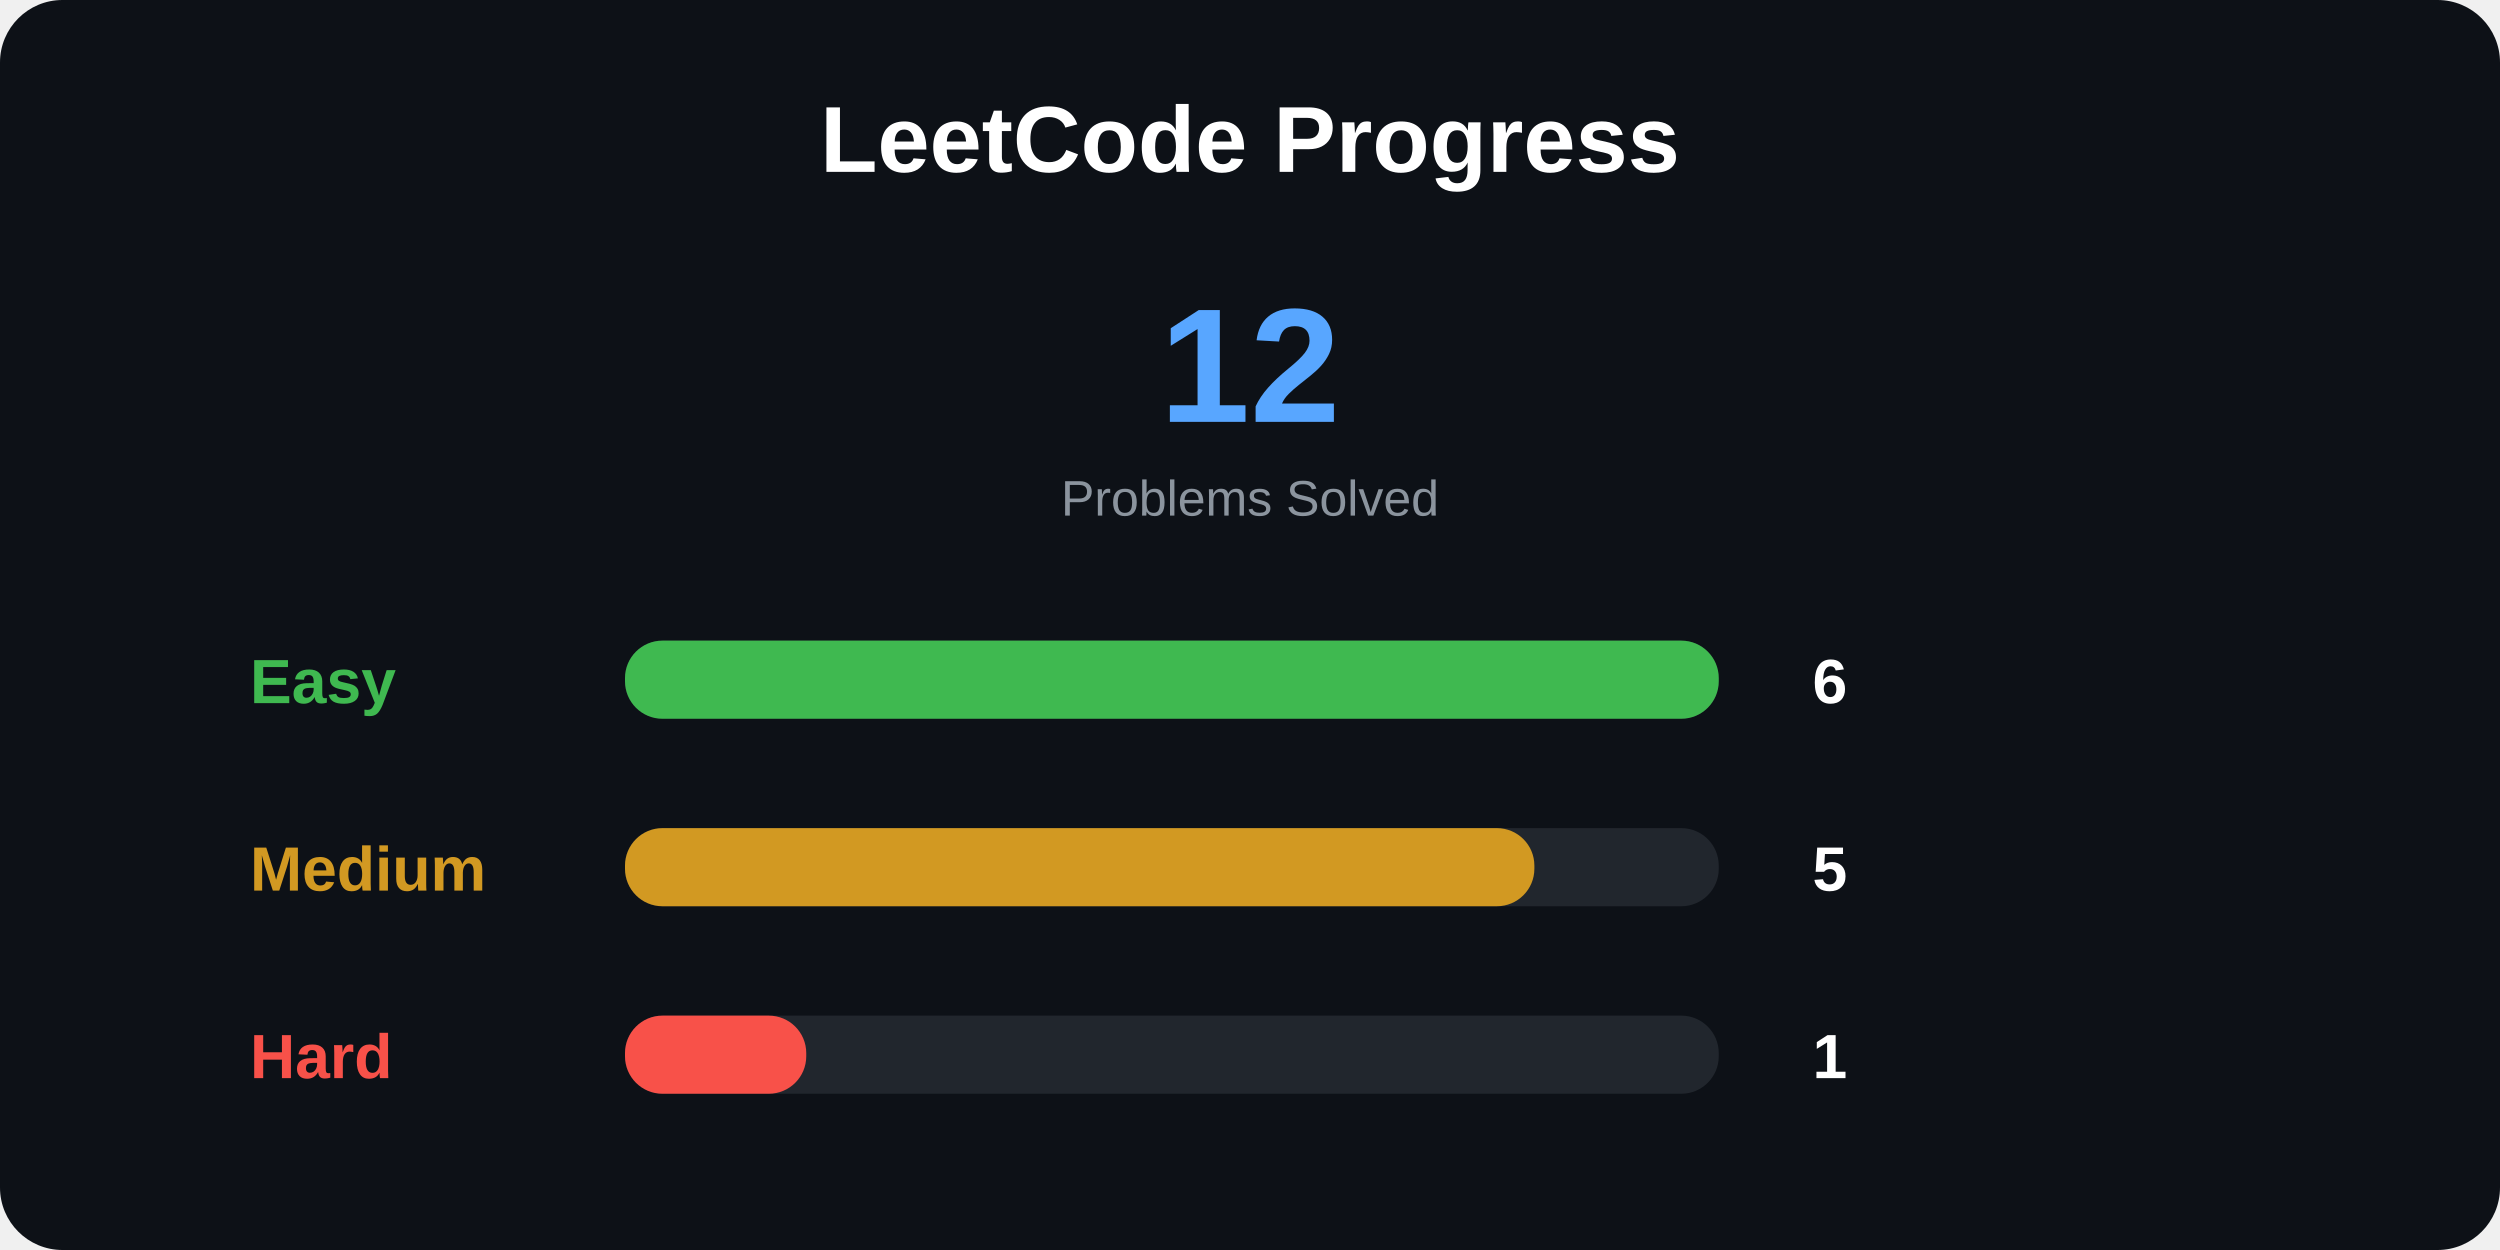
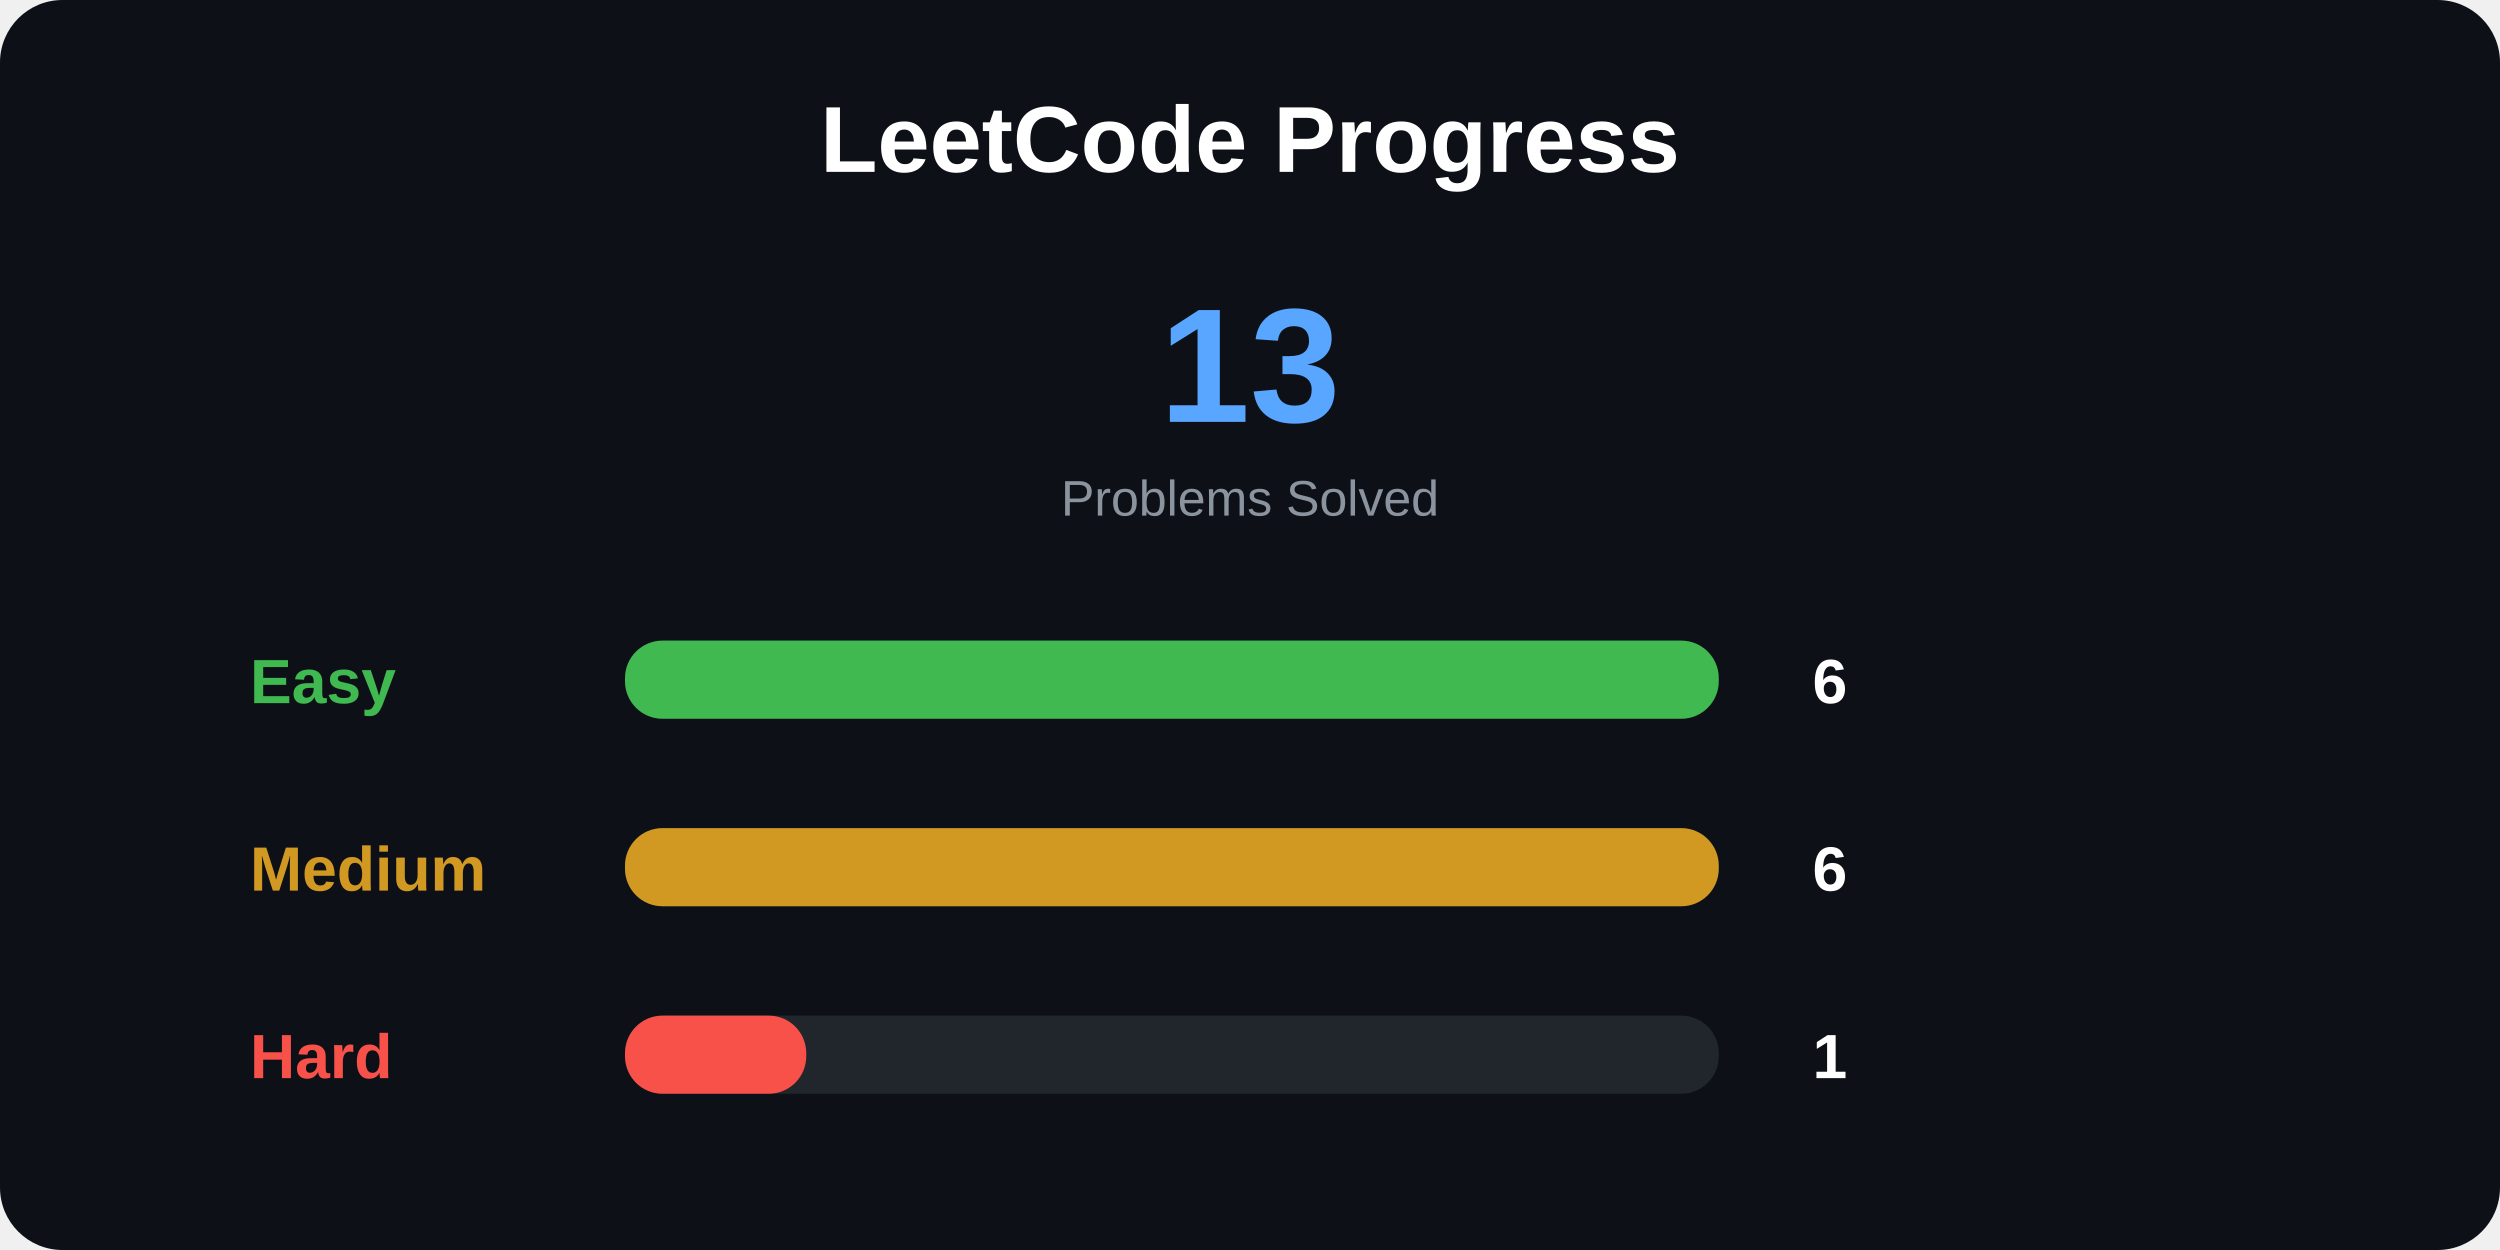
<svg xmlns="http://www.w3.org/2000/svg" width="800" height="400">
  <style>
.title {
    font: bold 30px Arial;
}

.total {
    font: bold 52px Arial;
}

.label {
    font: bold 20px Arial;
}

.number {
    font: bold 20px Arial;
}

.small {
    font: 16px Arial;
}
</style>
  <rect width="100%" height="100%" rx="20" fill="#0d1117" />
  <text x="400" y="55" text-anchor="middle" class="title" fill="white">
LeetCode Progress
</text>
  <text x="400" y="135" text-anchor="middle" class="total" fill="#58a6ff">
- 12
+ 13
</text>
  <text x="400" y="165" text-anchor="middle" class="small" fill="#8b949e">
Problems Solved
</text>
  <text x="80" y="225" class="label" fill="#3fb950">
Easy
</text>
  <rect x="200" y="205" width="350" height="25" rx="12" fill="#21262d" />
  <rect x="200" y="205" width="350" height="25" rx="12" fill="#3fb950" />
  <text x="580" y="225" class="number" fill="white">
6
</text>
  <text x="80" y="285" class="label" fill="#d29922">
Medium
</text>
  <rect x="200" y="265" width="350" height="25" rx="12" fill="#21262d" />
-   <rect x="200" y="265" width="291" height="25" rx="12" fill="#d29922" />
+   <rect x="200" y="265" width="350" height="25" rx="12" fill="#d29922" />
  <text x="580" y="285" class="number" fill="white">
- 5
+ 6
</text>
  <text x="80" y="345" class="label" fill="#f85149">
Hard
</text>
  <rect x="200" y="325" width="350" height="25" rx="12" fill="#21262d" />
  <rect x="200" y="325" width="58" height="25" rx="12" fill="#f85149" />
  <text x="580" y="345" class="number" fill="white">
1
</text>
</svg>
